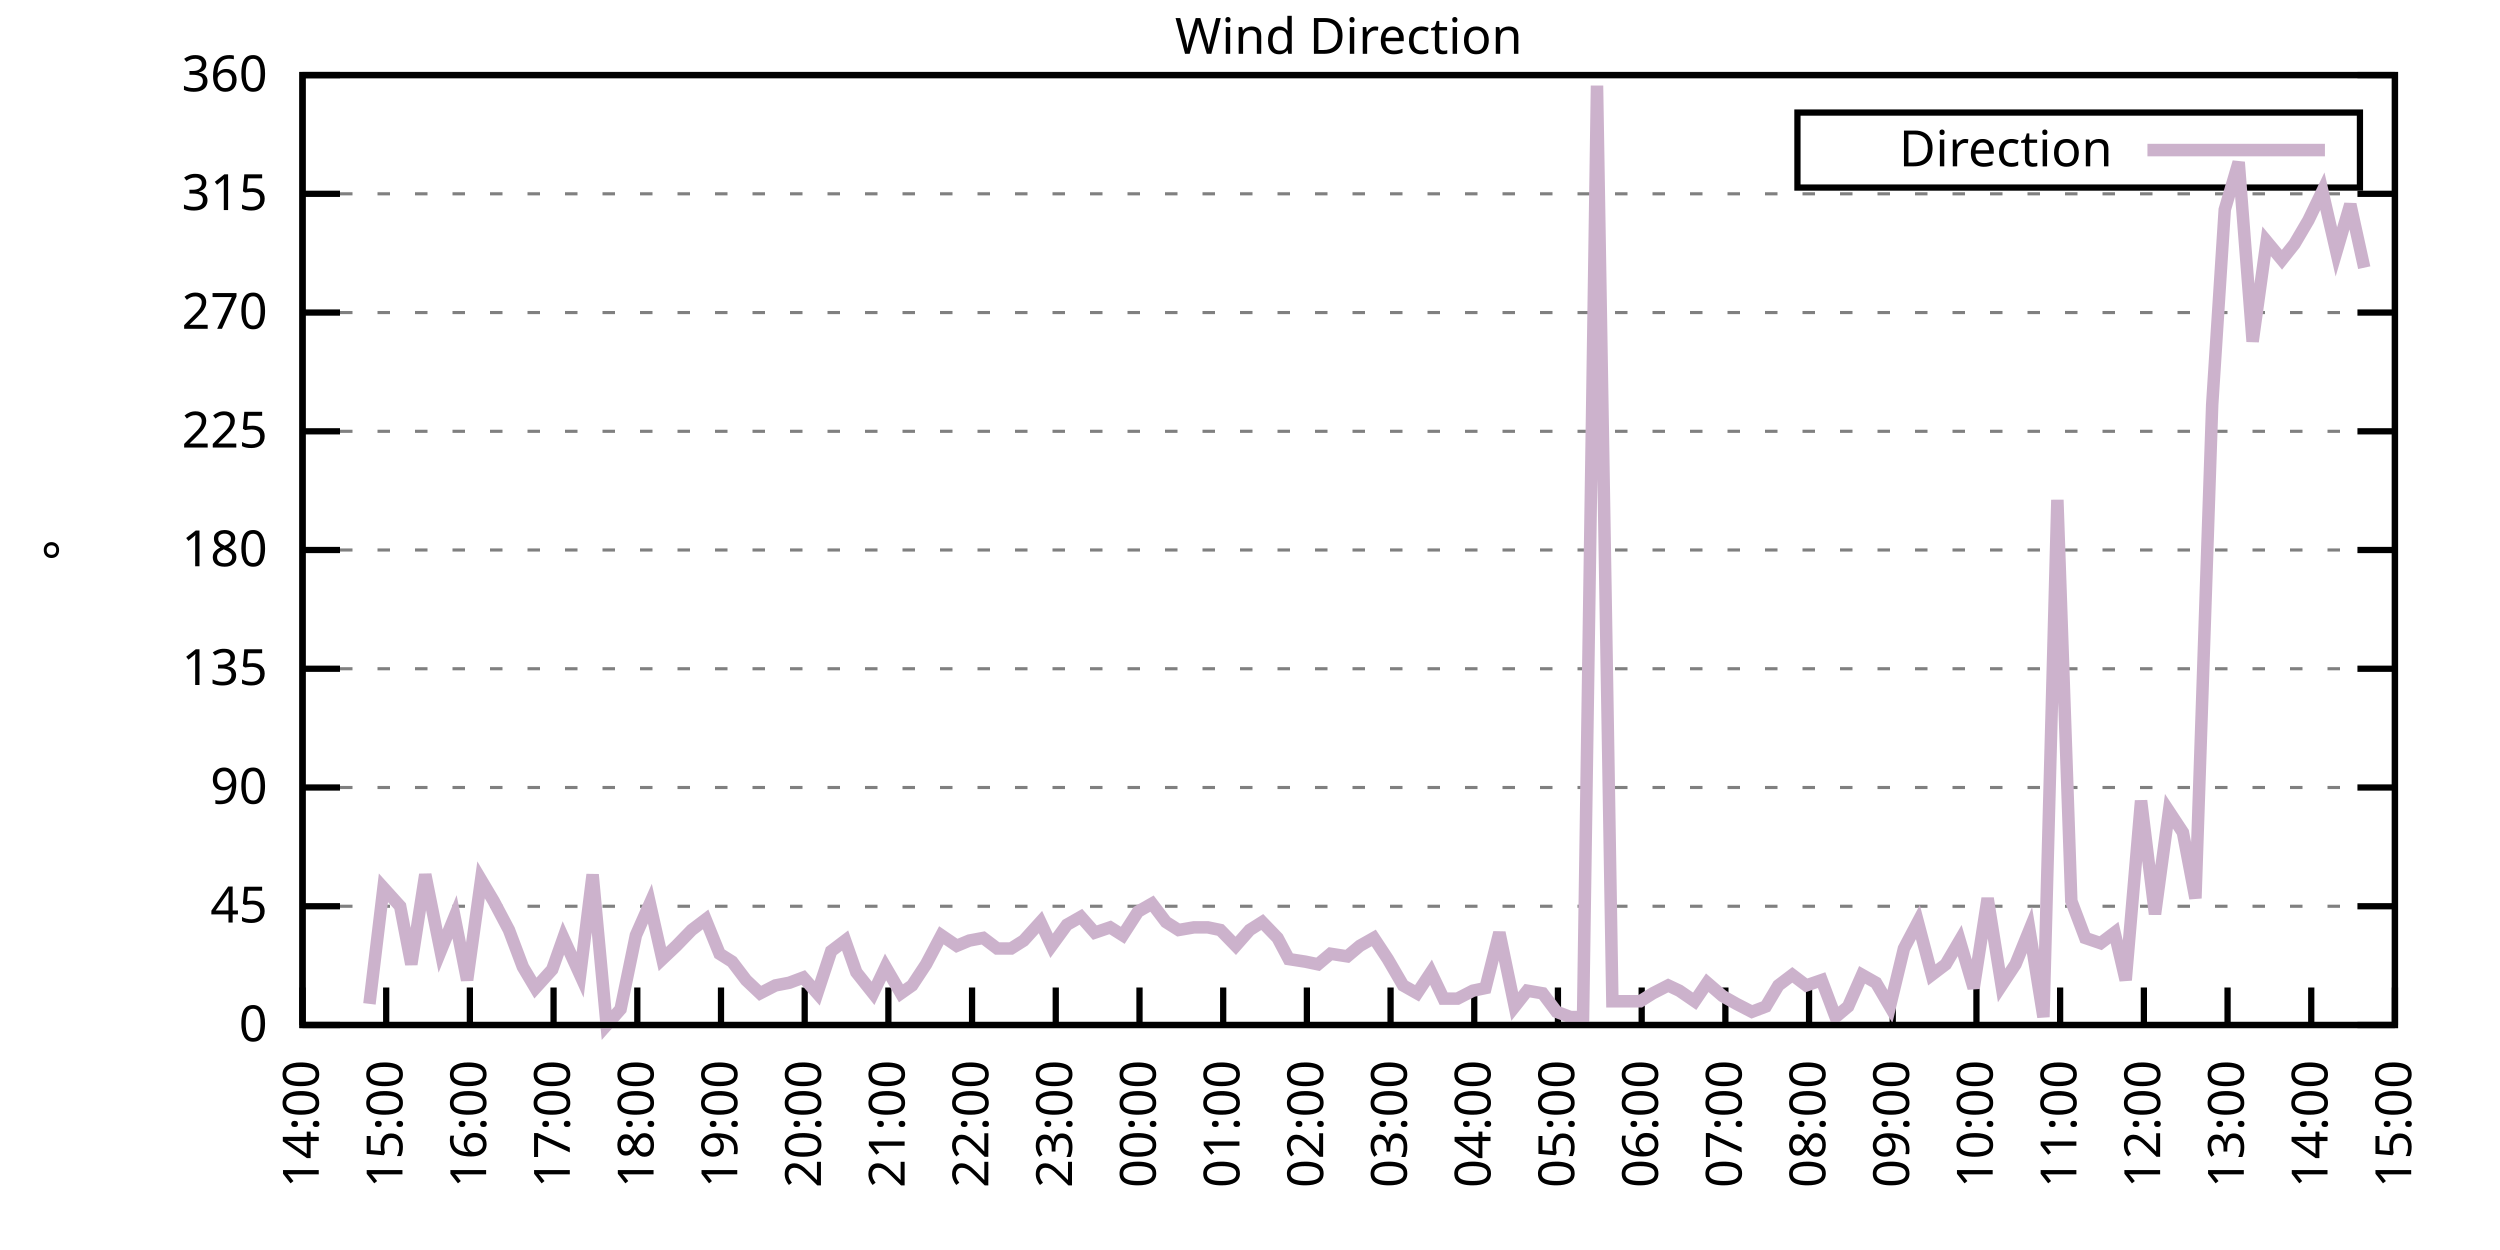
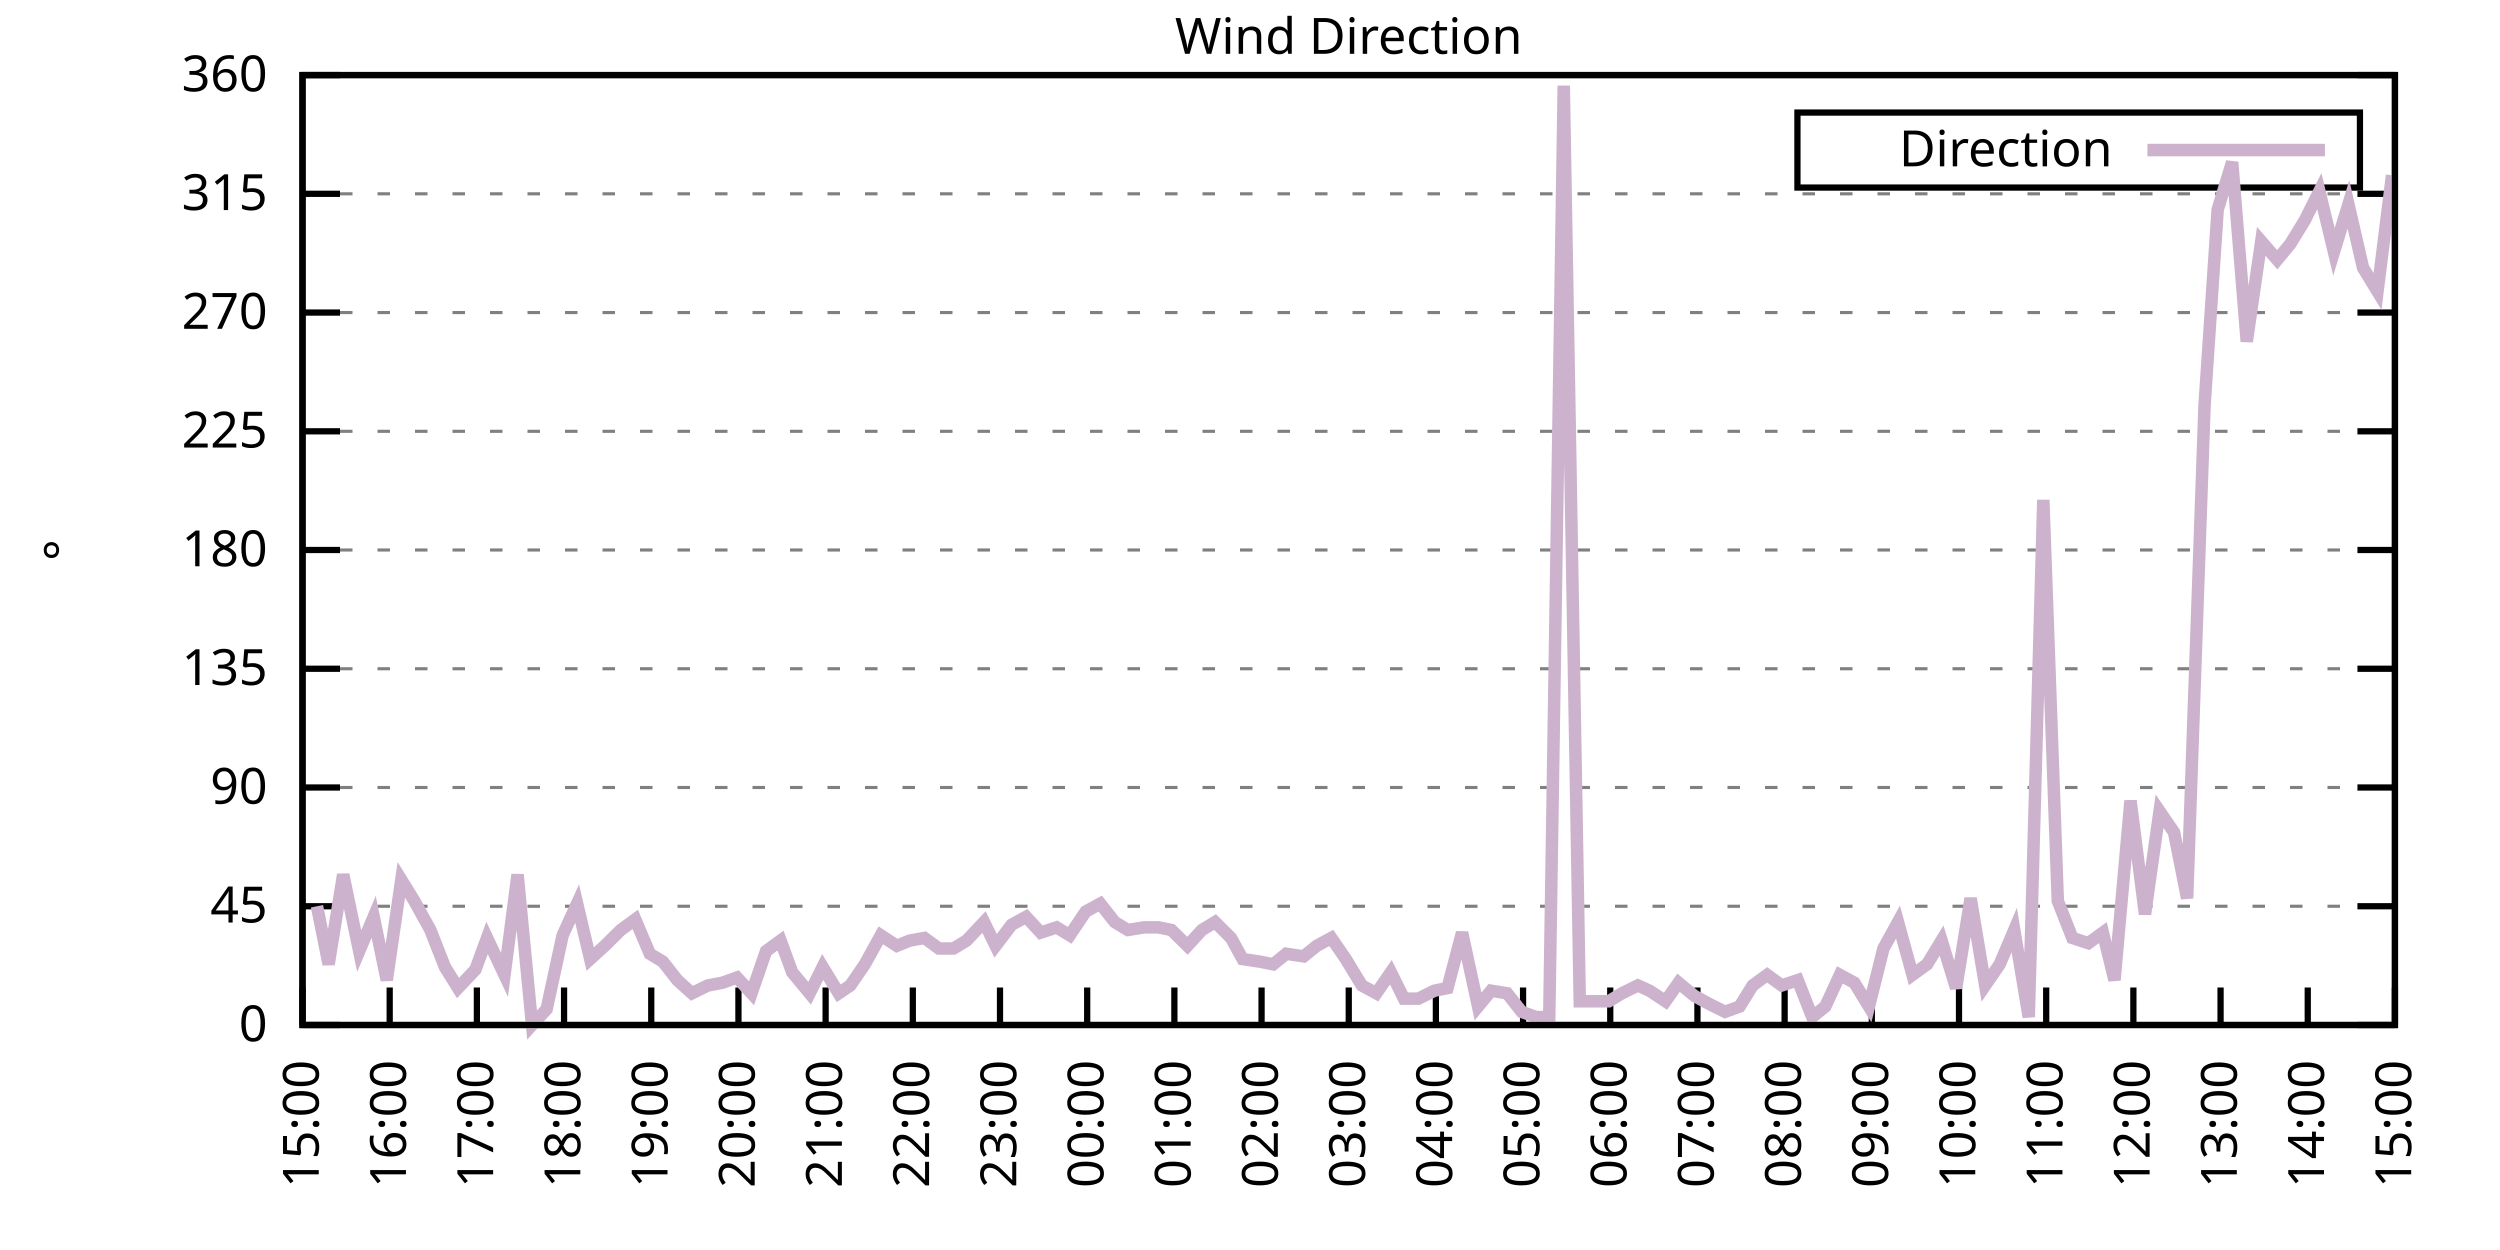
<svg xmlns="http://www.w3.org/2000/svg" xmlns:xlink="http://www.w3.org/1999/xlink" width="400" height="200" viewBox="0 0 400 200">
  <g id="gnuplot_canvas">
    <rect x="0" y="0" width="400" height="200" fill="none" />
    <defs>
      <circle id="gpDot" r="0.5" stroke-width="0.5" stroke="currentColor" />
      <path id="gpPt0" stroke-width="0.333" stroke="currentColor" d="M-1,0 h2 M0,-1 v2" />
      <path id="gpPt1" stroke-width="0.333" stroke="currentColor" d="M-1,-1 L1,1 M1,-1 L-1,1" />
      <path id="gpPt2" stroke-width="0.333" stroke="currentColor" d="M-1,0 L1,0 M0,-1 L0,1 M-1,-1 L1,1 M-1,1 L1,-1" />
      <rect id="gpPt3" stroke-width="0.333" stroke="currentColor" x="-1" y="-1" width="2" height="2" />
      <rect id="gpPt4" stroke-width="0.333" stroke="currentColor" fill="currentColor" x="-1" y="-1" width="2" height="2" />
      <circle id="gpPt5" stroke-width="0.333" stroke="currentColor" cx="0" cy="0" r="1" />
      <use xlink:href="#gpPt5" id="gpPt6" fill="currentColor" stroke="none" />
      <path id="gpPt7" stroke-width="0.333" stroke="currentColor" d="M0,-1.33 L-1.33,0.67 L1.33,0.67 z" />
      <use xlink:href="#gpPt7" id="gpPt8" fill="currentColor" stroke="none" />
      <use xlink:href="#gpPt7" id="gpPt9" stroke="currentColor" transform="rotate(180)" />
      <use xlink:href="#gpPt9" id="gpPt10" fill="currentColor" stroke="none" />
      <use xlink:href="#gpPt3" id="gpPt11" stroke="currentColor" transform="rotate(45)" />
      <use xlink:href="#gpPt11" id="gpPt12" fill="currentColor" stroke="none" />
      <path id="gpPt13" stroke-width="0.333" stroke="currentColor" d="M0,1.330 L1.265,0.411 L0.782,-1.067 L-0.782,-1.076 L-1.265,0.411 z" />
      <use xlink:href="#gpPt13" id="gpPt14" fill="currentColor" stroke="none" />
      <filter id="textbox" filterUnits="objectBoundingBox" x="0" y="0" height="1" width="1">
        <feFlood flood-color="white" flood-opacity="1" result="bgnd" />
        <feComposite in="SourceGraphic" in2="bgnd" operator="atop" />
      </filter>
      <filter id="greybox" filterUnits="objectBoundingBox" x="0" y="0" height="1" width="1">
        <feFlood flood-color="lightgrey" flood-opacity="1" result="grey" />
        <feComposite in="SourceGraphic" in2="grey" operator="atop" />
      </filter>
    </defs>
    <g fill="none" color="white" stroke="currentColor" stroke-width="1.00" stroke-linecap="butt" stroke-linejoin="miter">
</g>
    <g fill="none" color="black" stroke="currentColor" stroke-width="1.00" stroke-linecap="butt" stroke-linejoin="miter">
      <g stroke="none" shape-rendering="crispEdges">
        <polygon fill="rgb(255, 255, 255)" points="48.40,164.00 383.18,164.00 383.18,12.02 48.40,12.02 " />
      </g>
    </g>
    <g fill="none" color="black" stroke="currentColor" stroke-width="1.00" stroke-linecap="butt" stroke-linejoin="miter">
</g>
    <g fill="none" color="black" stroke="black" stroke-width="0.50" stroke-linecap="butt" stroke-linejoin="miter">
</g>
    <g fill="none" color="gray" stroke="currentColor" stroke-width="0.50" stroke-linecap="butt" stroke-linejoin="miter">
      <path stroke="gray" stroke-dasharray="2,4" class="gridline" d="M48.40,164.00 L383.19,164.00  " />
    </g>
    <g fill="none" color="gray" stroke="gray" stroke-width="1.00" stroke-linecap="butt" stroke-linejoin="miter">
</g>
    <g fill="none" color="black" stroke="currentColor" stroke-width="1.00" stroke-linecap="butt" stroke-linejoin="miter">
      <path stroke="black" d="M48.40,164.00 L54.40,164.00 M383.19,164.00 L377.19,164.00  " />
      <g transform="translate(42.80,166.60)" stroke="none" fill="black" font-family="Sans" font-size="8.00" text-anchor="end">
        <text>
          <tspan font-family="Sans"> 0</tspan>
        </text>
      </g>
    </g>
    <g fill="none" color="black" stroke="currentColor" stroke-width="1.00" stroke-linecap="butt" stroke-linejoin="miter">
</g>
    <g fill="none" color="black" stroke="black" stroke-width="0.50" stroke-linecap="butt" stroke-linejoin="miter">
</g>
    <g fill="none" color="gray" stroke="currentColor" stroke-width="0.50" stroke-linecap="butt" stroke-linejoin="miter">
      <path stroke="gray" stroke-dasharray="2,4" class="gridline" d="M48.40,145.00 L383.19,145.00  " />
    </g>
    <g fill="none" color="gray" stroke="gray" stroke-width="1.00" stroke-linecap="butt" stroke-linejoin="miter">
</g>
    <g fill="none" color="black" stroke="currentColor" stroke-width="1.00" stroke-linecap="butt" stroke-linejoin="miter">
      <path stroke="black" d="M48.40,145.00 L54.40,145.00 M383.19,145.00 L377.19,145.00  " />
      <g transform="translate(42.80,147.60)" stroke="none" fill="black" font-family="Sans" font-size="8.00" text-anchor="end">
        <text>
          <tspan font-family="Sans"> 45</tspan>
        </text>
      </g>
    </g>
    <g fill="none" color="black" stroke="currentColor" stroke-width="1.00" stroke-linecap="butt" stroke-linejoin="miter">
</g>
    <g fill="none" color="black" stroke="black" stroke-width="0.50" stroke-linecap="butt" stroke-linejoin="miter">
</g>
    <g fill="none" color="gray" stroke="currentColor" stroke-width="0.50" stroke-linecap="butt" stroke-linejoin="miter">
      <path stroke="gray" stroke-dasharray="2,4" class="gridline" d="M48.40,126.00 L383.19,126.00  " />
    </g>
    <g fill="none" color="gray" stroke="gray" stroke-width="1.00" stroke-linecap="butt" stroke-linejoin="miter">
</g>
    <g fill="none" color="black" stroke="currentColor" stroke-width="1.00" stroke-linecap="butt" stroke-linejoin="miter">
      <path stroke="black" d="M48.40,126.00 L54.40,126.00 M383.19,126.00 L377.19,126.00  " />
      <g transform="translate(42.80,128.60)" stroke="none" fill="black" font-family="Sans" font-size="8.00" text-anchor="end">
        <text>
          <tspan font-family="Sans"> 90</tspan>
        </text>
      </g>
    </g>
    <g fill="none" color="black" stroke="currentColor" stroke-width="1.00" stroke-linecap="butt" stroke-linejoin="miter">
</g>
    <g fill="none" color="black" stroke="black" stroke-width="0.50" stroke-linecap="butt" stroke-linejoin="miter">
</g>
    <g fill="none" color="gray" stroke="currentColor" stroke-width="0.50" stroke-linecap="butt" stroke-linejoin="miter">
      <path stroke="gray" stroke-dasharray="2,4" class="gridline" d="M48.40,107.00 L383.19,107.00  " />
    </g>
    <g fill="none" color="gray" stroke="gray" stroke-width="1.00" stroke-linecap="butt" stroke-linejoin="miter">
</g>
    <g fill="none" color="black" stroke="currentColor" stroke-width="1.00" stroke-linecap="butt" stroke-linejoin="miter">
      <path stroke="black" d="M48.40,107.00 L54.40,107.00 M383.19,107.00 L377.19,107.00  " />
      <g transform="translate(42.80,109.60)" stroke="none" fill="black" font-family="Sans" font-size="8.00" text-anchor="end">
        <text>
          <tspan font-family="Sans"> 135</tspan>
        </text>
      </g>
    </g>
    <g fill="none" color="black" stroke="currentColor" stroke-width="1.00" stroke-linecap="butt" stroke-linejoin="miter">
</g>
    <g fill="none" color="black" stroke="black" stroke-width="0.50" stroke-linecap="butt" stroke-linejoin="miter">
</g>
    <g fill="none" color="gray" stroke="currentColor" stroke-width="0.50" stroke-linecap="butt" stroke-linejoin="miter">
      <path stroke="gray" stroke-dasharray="2,4" class="gridline" d="M48.40,88.00 L383.19,88.00  " />
    </g>
    <g fill="none" color="gray" stroke="gray" stroke-width="1.00" stroke-linecap="butt" stroke-linejoin="miter">
</g>
    <g fill="none" color="black" stroke="currentColor" stroke-width="1.00" stroke-linecap="butt" stroke-linejoin="miter">
      <path stroke="black" d="M48.40,88.00 L54.40,88.00 M383.19,88.00 L377.19,88.00  " />
      <g transform="translate(42.80,90.60)" stroke="none" fill="black" font-family="Sans" font-size="8.00" text-anchor="end">
        <text>
          <tspan font-family="Sans"> 180</tspan>
        </text>
      </g>
    </g>
    <g fill="none" color="black" stroke="currentColor" stroke-width="1.00" stroke-linecap="butt" stroke-linejoin="miter">
</g>
    <g fill="none" color="black" stroke="black" stroke-width="0.50" stroke-linecap="butt" stroke-linejoin="miter">
</g>
    <g fill="none" color="gray" stroke="currentColor" stroke-width="0.50" stroke-linecap="butt" stroke-linejoin="miter">
      <path stroke="gray" stroke-dasharray="2,4" class="gridline" d="M48.40,69.01 L383.19,69.01  " />
    </g>
    <g fill="none" color="gray" stroke="gray" stroke-width="1.00" stroke-linecap="butt" stroke-linejoin="miter">
</g>
    <g fill="none" color="black" stroke="currentColor" stroke-width="1.00" stroke-linecap="butt" stroke-linejoin="miter">
      <path stroke="black" d="M48.40,69.01 L54.40,69.01 M383.19,69.01 L377.19,69.01  " />
      <g transform="translate(42.80,71.61)" stroke="none" fill="black" font-family="Sans" font-size="8.00" text-anchor="end">
        <text>
          <tspan font-family="Sans"> 225</tspan>
        </text>
      </g>
    </g>
    <g fill="none" color="black" stroke="currentColor" stroke-width="1.00" stroke-linecap="butt" stroke-linejoin="miter">
</g>
    <g fill="none" color="black" stroke="black" stroke-width="0.50" stroke-linecap="butt" stroke-linejoin="miter">
</g>
    <g fill="none" color="gray" stroke="currentColor" stroke-width="0.50" stroke-linecap="butt" stroke-linejoin="miter">
      <path stroke="gray" stroke-dasharray="2,4" class="gridline" d="M48.40,50.01 L383.19,50.01  " />
    </g>
    <g fill="none" color="gray" stroke="gray" stroke-width="1.00" stroke-linecap="butt" stroke-linejoin="miter">
</g>
    <g fill="none" color="black" stroke="currentColor" stroke-width="1.00" stroke-linecap="butt" stroke-linejoin="miter">
      <path stroke="black" d="M48.40,50.01 L54.40,50.01 M383.19,50.01 L377.19,50.01  " />
      <g transform="translate(42.80,52.61)" stroke="none" fill="black" font-family="Sans" font-size="8.00" text-anchor="end">
        <text>
          <tspan font-family="Sans"> 270</tspan>
        </text>
      </g>
    </g>
    <g fill="none" color="black" stroke="currentColor" stroke-width="1.00" stroke-linecap="butt" stroke-linejoin="miter">
</g>
    <g fill="none" color="black" stroke="black" stroke-width="0.50" stroke-linecap="butt" stroke-linejoin="miter">
</g>
    <g fill="none" color="gray" stroke="currentColor" stroke-width="0.50" stroke-linecap="butt" stroke-linejoin="miter">
      <path stroke="gray" stroke-dasharray="2,4" class="gridline" d="M48.40,31.01 L383.19,31.01  " />
    </g>
    <g fill="none" color="gray" stroke="gray" stroke-width="1.00" stroke-linecap="butt" stroke-linejoin="miter">
</g>
    <g fill="none" color="black" stroke="currentColor" stroke-width="1.00" stroke-linecap="butt" stroke-linejoin="miter">
      <path stroke="black" d="M48.40,31.01 L54.40,31.01 M383.19,31.01 L377.19,31.01  " />
      <g transform="translate(42.80,33.61)" stroke="none" fill="black" font-family="Sans" font-size="8.00" text-anchor="end">
        <text>
          <tspan font-family="Sans"> 315</tspan>
        </text>
      </g>
    </g>
    <g fill="none" color="black" stroke="currentColor" stroke-width="1.00" stroke-linecap="butt" stroke-linejoin="miter">
</g>
    <g fill="none" color="black" stroke="black" stroke-width="0.50" stroke-linecap="butt" stroke-linejoin="miter">
</g>
    <g fill="none" color="gray" stroke="currentColor" stroke-width="0.50" stroke-linecap="butt" stroke-linejoin="miter">
      <path stroke="gray" stroke-dasharray="2,4" class="gridline" d="M48.40,12.01 L383.19,12.01  " />
    </g>
    <g fill="none" color="gray" stroke="gray" stroke-width="1.00" stroke-linecap="butt" stroke-linejoin="miter">
</g>
    <g fill="none" color="black" stroke="currentColor" stroke-width="1.00" stroke-linecap="butt" stroke-linejoin="miter">
      <path stroke="black" d="M48.40,12.01 L54.40,12.01 M383.19,12.01 L377.19,12.01  " />
      <g transform="translate(42.80,14.61)" stroke="none" fill="black" font-family="Sans" font-size="8.00" text-anchor="end">
        <text>
          <tspan font-family="Sans"> 360</tspan>
        </text>
      </g>
    </g>
    <g fill="none" color="black" stroke="currentColor" stroke-width="1.00" stroke-linecap="butt" stroke-linejoin="miter">
      <path stroke="black" d="M48.40,164.00 L48.40,158.00  " />
      <g transform="translate(51.00,169.60) rotate(270.00)" stroke="none" fill="black" font-family="Sans" font-size="8.00" text-anchor="end">
        <text>
-           <tspan font-family="Sans">14:00</tspan>
-         </text>
-       </g>
-     </g>
-     <g fill="none" color="black" stroke="currentColor" stroke-width="1.00" stroke-linecap="butt" stroke-linejoin="miter">
-       <path stroke="black" d="M61.79,164.00 L61.79,158.00  " />
-       <g transform="translate(64.39,169.60) rotate(270.00)" stroke="none" fill="black" font-family="Sans" font-size="8.00" text-anchor="end">
-         <text>
          <tspan font-family="Sans">15:00</tspan>
        </text>
      </g>
    </g>
    <g fill="none" color="black" stroke="currentColor" stroke-width="1.00" stroke-linecap="butt" stroke-linejoin="miter">
-       <path stroke="black" d="M75.18,164.00 L75.18,158.00  " />
-       <g transform="translate(77.78,169.60) rotate(270.00)" stroke="none" fill="black" font-family="Sans" font-size="8.00" text-anchor="end">
+       <path stroke="black" d="M62.35,164.00 L62.35,158.00  " />
+       <g transform="translate(64.95,169.60) rotate(270.00)" stroke="none" fill="black" font-family="Sans" font-size="8.00" text-anchor="end">
        <text>
          <tspan font-family="Sans">16:00</tspan>
        </text>
      </g>
    </g>
    <g fill="none" color="black" stroke="currentColor" stroke-width="1.00" stroke-linecap="butt" stroke-linejoin="miter">
-       <path stroke="black" d="M88.57,164.00 L88.57,158.00  " />
-       <g transform="translate(91.17,169.60) rotate(270.00)" stroke="none" fill="black" font-family="Sans" font-size="8.00" text-anchor="end">
+       <path stroke="black" d="M76.30,164.00 L76.30,158.00  " />
+       <g transform="translate(78.90,169.60) rotate(270.00)" stroke="none" fill="black" font-family="Sans" font-size="8.00" text-anchor="end">
        <text>
          <tspan font-family="Sans">17:00</tspan>
        </text>
      </g>
    </g>
    <g fill="none" color="black" stroke="currentColor" stroke-width="1.00" stroke-linecap="butt" stroke-linejoin="miter">
-       <path stroke="black" d="M101.97,164.00 L101.97,158.00  " />
-       <g transform="translate(104.57,169.60) rotate(270.00)" stroke="none" fill="black" font-family="Sans" font-size="8.00" text-anchor="end">
+       <path stroke="black" d="M90.25,164.00 L90.25,158.00  " />
+       <g transform="translate(92.85,169.60) rotate(270.00)" stroke="none" fill="black" font-family="Sans" font-size="8.00" text-anchor="end">
        <text>
          <tspan font-family="Sans">18:00</tspan>
        </text>
      </g>
    </g>
    <g fill="none" color="black" stroke="currentColor" stroke-width="1.00" stroke-linecap="butt" stroke-linejoin="miter">
-       <path stroke="black" d="M115.36,164.00 L115.36,158.00  " />
-       <g transform="translate(117.96,169.60) rotate(270.00)" stroke="none" fill="black" font-family="Sans" font-size="8.00" text-anchor="end">
+       <path stroke="black" d="M104.20,164.00 L104.20,158.00  " />
+       <g transform="translate(106.80,169.60) rotate(270.00)" stroke="none" fill="black" font-family="Sans" font-size="8.00" text-anchor="end">
        <text>
          <tspan font-family="Sans">19:00</tspan>
        </text>
      </g>
    </g>
    <g fill="none" color="black" stroke="currentColor" stroke-width="1.00" stroke-linecap="butt" stroke-linejoin="miter">
-       <path stroke="black" d="M128.75,164.00 L128.75,158.00  " />
-       <g transform="translate(131.35,169.60) rotate(270.00)" stroke="none" fill="black" font-family="Sans" font-size="8.00" text-anchor="end">
+       <path stroke="black" d="M118.15,164.00 L118.15,158.00  " />
+       <g transform="translate(120.75,169.60) rotate(270.00)" stroke="none" fill="black" font-family="Sans" font-size="8.00" text-anchor="end">
        <text>
          <tspan font-family="Sans">20:00</tspan>
        </text>
      </g>
    </g>
    <g fill="none" color="black" stroke="currentColor" stroke-width="1.00" stroke-linecap="butt" stroke-linejoin="miter">
-       <path stroke="black" d="M142.14,164.00 L142.14,158.00  " />
-       <g transform="translate(144.74,169.60) rotate(270.00)" stroke="none" fill="black" font-family="Sans" font-size="8.00" text-anchor="end">
+       <path stroke="black" d="M132.10,164.00 L132.10,158.00  " />
+       <g transform="translate(134.70,169.60) rotate(270.00)" stroke="none" fill="black" font-family="Sans" font-size="8.00" text-anchor="end">
        <text>
          <tspan font-family="Sans">21:00</tspan>
        </text>
      </g>
    </g>
    <g fill="none" color="black" stroke="currentColor" stroke-width="1.00" stroke-linecap="butt" stroke-linejoin="miter">
-       <path stroke="black" d="M155.53,164.00 L155.53,158.00  " />
-       <g transform="translate(158.13,169.60) rotate(270.00)" stroke="none" fill="black" font-family="Sans" font-size="8.00" text-anchor="end">
+       <path stroke="black" d="M146.05,164.00 L146.05,158.00  " />
+       <g transform="translate(148.65,169.60) rotate(270.00)" stroke="none" fill="black" font-family="Sans" font-size="8.00" text-anchor="end">
        <text>
          <tspan font-family="Sans">22:00</tspan>
        </text>
      </g>
    </g>
    <g fill="none" color="black" stroke="currentColor" stroke-width="1.00" stroke-linecap="butt" stroke-linejoin="miter">
-       <path stroke="black" d="M168.92,164.00 L168.92,158.00  " />
-       <g transform="translate(171.52,169.60) rotate(270.00)" stroke="none" fill="black" font-family="Sans" font-size="8.00" text-anchor="end">
+       <path stroke="black" d="M160.00,164.00 L160.00,158.00  " />
+       <g transform="translate(162.60,169.60) rotate(270.00)" stroke="none" fill="black" font-family="Sans" font-size="8.00" text-anchor="end">
        <text>
          <tspan font-family="Sans">23:00</tspan>
        </text>
      </g>
    </g>
    <g fill="none" color="black" stroke="currentColor" stroke-width="1.00" stroke-linecap="butt" stroke-linejoin="miter">
-       <path stroke="black" d="M182.32,164.00 L182.32,158.00  " />
-       <g transform="translate(184.92,169.60) rotate(270.00)" stroke="none" fill="black" font-family="Sans" font-size="8.00" text-anchor="end">
+       <path stroke="black" d="M173.95,164.00 L173.95,158.00  " />
+       <g transform="translate(176.55,169.60) rotate(270.00)" stroke="none" fill="black" font-family="Sans" font-size="8.00" text-anchor="end">
        <text>
          <tspan font-family="Sans">00:00</tspan>
        </text>
      </g>
    </g>
    <g fill="none" color="black" stroke="currentColor" stroke-width="1.00" stroke-linecap="butt" stroke-linejoin="miter">
-       <path stroke="black" d="M195.71,164.00 L195.71,158.00  " />
-       <g transform="translate(198.31,169.60) rotate(270.00)" stroke="none" fill="black" font-family="Sans" font-size="8.00" text-anchor="end">
+       <path stroke="black" d="M187.90,164.00 L187.90,158.00  " />
+       <g transform="translate(190.50,169.60) rotate(270.00)" stroke="none" fill="black" font-family="Sans" font-size="8.00" text-anchor="end">
        <text>
          <tspan font-family="Sans">01:00</tspan>
        </text>
      </g>
    </g>
    <g fill="none" color="black" stroke="currentColor" stroke-width="1.00" stroke-linecap="butt" stroke-linejoin="miter">
-       <path stroke="black" d="M209.10,164.00 L209.10,158.00  " />
-       <g transform="translate(211.70,169.60) rotate(270.00)" stroke="none" fill="black" font-family="Sans" font-size="8.00" text-anchor="end">
+       <path stroke="black" d="M201.85,164.00 L201.85,158.00  " />
+       <g transform="translate(204.45,169.60) rotate(270.00)" stroke="none" fill="black" font-family="Sans" font-size="8.00" text-anchor="end">
        <text>
          <tspan font-family="Sans">02:00</tspan>
        </text>
      </g>
    </g>
    <g fill="none" color="black" stroke="currentColor" stroke-width="1.00" stroke-linecap="butt" stroke-linejoin="miter">
-       <path stroke="black" d="M222.49,164.00 L222.49,158.00  " />
-       <g transform="translate(225.09,169.60) rotate(270.00)" stroke="none" fill="black" font-family="Sans" font-size="8.00" text-anchor="end">
+       <path stroke="black" d="M215.80,164.00 L215.80,158.00  " />
+       <g transform="translate(218.40,169.60) rotate(270.00)" stroke="none" fill="black" font-family="Sans" font-size="8.00" text-anchor="end">
        <text>
          <tspan font-family="Sans">03:00</tspan>
        </text>
      </g>
    </g>
    <g fill="none" color="black" stroke="currentColor" stroke-width="1.00" stroke-linecap="butt" stroke-linejoin="miter">
-       <path stroke="black" d="M235.88,164.00 L235.88,158.00  " />
-       <g transform="translate(238.48,169.60) rotate(270.00)" stroke="none" fill="black" font-family="Sans" font-size="8.00" text-anchor="end">
+       <path stroke="black" d="M229.74,164.00 L229.74,158.00  " />
+       <g transform="translate(232.34,169.60) rotate(270.00)" stroke="none" fill="black" font-family="Sans" font-size="8.00" text-anchor="end">
        <text>
          <tspan font-family="Sans">04:00</tspan>
        </text>
      </g>
    </g>
    <g fill="none" color="black" stroke="currentColor" stroke-width="1.00" stroke-linecap="butt" stroke-linejoin="miter">
-       <path stroke="black" d="M249.27,164.00 L249.27,158.00  " />
-       <g transform="translate(251.87,169.60) rotate(270.00)" stroke="none" fill="black" font-family="Sans" font-size="8.00" text-anchor="end">
+       <path stroke="black" d="M243.69,164.00 L243.69,158.00  " />
+       <g transform="translate(246.29,169.60) rotate(270.00)" stroke="none" fill="black" font-family="Sans" font-size="8.00" text-anchor="end">
        <text>
          <tspan font-family="Sans">05:00</tspan>
        </text>
      </g>
    </g>
    <g fill="none" color="black" stroke="currentColor" stroke-width="1.00" stroke-linecap="butt" stroke-linejoin="miter">
-       <path stroke="black" d="M262.67,164.00 L262.67,158.00  " />
-       <g transform="translate(265.27,169.60) rotate(270.00)" stroke="none" fill="black" font-family="Sans" font-size="8.00" text-anchor="end">
+       <path stroke="black" d="M257.64,164.00 L257.64,158.00  " />
+       <g transform="translate(260.24,169.60) rotate(270.00)" stroke="none" fill="black" font-family="Sans" font-size="8.00" text-anchor="end">
        <text>
          <tspan font-family="Sans">06:00</tspan>
        </text>
      </g>
    </g>
    <g fill="none" color="black" stroke="currentColor" stroke-width="1.00" stroke-linecap="butt" stroke-linejoin="miter">
-       <path stroke="black" d="M276.06,164.00 L276.06,158.00  " />
-       <g transform="translate(278.66,169.60) rotate(270.00)" stroke="none" fill="black" font-family="Sans" font-size="8.00" text-anchor="end">
+       <path stroke="black" d="M271.59,164.00 L271.59,158.00  " />
+       <g transform="translate(274.19,169.60) rotate(270.00)" stroke="none" fill="black" font-family="Sans" font-size="8.00" text-anchor="end">
        <text>
          <tspan font-family="Sans">07:00</tspan>
        </text>
      </g>
    </g>
    <g fill="none" color="black" stroke="currentColor" stroke-width="1.00" stroke-linecap="butt" stroke-linejoin="miter">
-       <path stroke="black" d="M289.45,164.00 L289.45,158.00  " />
-       <g transform="translate(292.05,169.60) rotate(270.00)" stroke="none" fill="black" font-family="Sans" font-size="8.00" text-anchor="end">
+       <path stroke="black" d="M285.54,164.00 L285.54,158.00  " />
+       <g transform="translate(288.14,169.60) rotate(270.00)" stroke="none" fill="black" font-family="Sans" font-size="8.00" text-anchor="end">
        <text>
          <tspan font-family="Sans">08:00</tspan>
        </text>
      </g>
    </g>
    <g fill="none" color="black" stroke="currentColor" stroke-width="1.00" stroke-linecap="butt" stroke-linejoin="miter">
-       <path stroke="black" d="M302.84,164.00 L302.84,158.00  " />
-       <g transform="translate(305.44,169.60) rotate(270.00)" stroke="none" fill="black" font-family="Sans" font-size="8.00" text-anchor="end">
+       <path stroke="black" d="M299.49,164.00 L299.49,158.00  " />
+       <g transform="translate(302.09,169.60) rotate(270.00)" stroke="none" fill="black" font-family="Sans" font-size="8.00" text-anchor="end">
        <text>
          <tspan font-family="Sans">09:00</tspan>
        </text>
      </g>
    </g>
    <g fill="none" color="black" stroke="currentColor" stroke-width="1.00" stroke-linecap="butt" stroke-linejoin="miter">
-       <path stroke="black" d="M316.23,164.00 L316.23,158.00  " />
-       <g transform="translate(318.83,169.60) rotate(270.00)" stroke="none" fill="black" font-family="Sans" font-size="8.00" text-anchor="end">
+       <path stroke="black" d="M313.44,164.00 L313.44,158.00  " />
+       <g transform="translate(316.04,169.60) rotate(270.00)" stroke="none" fill="black" font-family="Sans" font-size="8.00" text-anchor="end">
        <text>
          <tspan font-family="Sans">10:00</tspan>
        </text>
      </g>
    </g>
    <g fill="none" color="black" stroke="currentColor" stroke-width="1.00" stroke-linecap="butt" stroke-linejoin="miter">
-       <path stroke="black" d="M329.62,164.00 L329.62,158.00  " />
-       <g transform="translate(332.22,169.60) rotate(270.00)" stroke="none" fill="black" font-family="Sans" font-size="8.00" text-anchor="end">
+       <path stroke="black" d="M327.39,164.00 L327.39,158.00  " />
+       <g transform="translate(329.99,169.60) rotate(270.00)" stroke="none" fill="black" font-family="Sans" font-size="8.00" text-anchor="end">
        <text>
          <tspan font-family="Sans">11:00</tspan>
        </text>
      </g>
    </g>
    <g fill="none" color="black" stroke="currentColor" stroke-width="1.00" stroke-linecap="butt" stroke-linejoin="miter">
-       <path stroke="black" d="M343.02,164.00 L343.02,158.00  " />
-       <g transform="translate(345.62,169.60) rotate(270.00)" stroke="none" fill="black" font-family="Sans" font-size="8.00" text-anchor="end">
+       <path stroke="black" d="M341.34,164.00 L341.34,158.00  " />
+       <g transform="translate(343.94,169.60) rotate(270.00)" stroke="none" fill="black" font-family="Sans" font-size="8.00" text-anchor="end">
        <text>
          <tspan font-family="Sans">12:00</tspan>
        </text>
      </g>
    </g>
    <g fill="none" color="black" stroke="currentColor" stroke-width="1.00" stroke-linecap="butt" stroke-linejoin="miter">
-       <path stroke="black" d="M356.41,164.00 L356.41,158.00  " />
-       <g transform="translate(359.01,169.60) rotate(270.00)" stroke="none" fill="black" font-family="Sans" font-size="8.00" text-anchor="end">
+       <path stroke="black" d="M355.29,164.00 L355.29,158.00  " />
+       <g transform="translate(357.89,169.60) rotate(270.00)" stroke="none" fill="black" font-family="Sans" font-size="8.00" text-anchor="end">
        <text>
          <tspan font-family="Sans">13:00</tspan>
        </text>
      </g>
    </g>
    <g fill="none" color="black" stroke="currentColor" stroke-width="1.00" stroke-linecap="butt" stroke-linejoin="miter">
-       <path stroke="black" d="M369.80,164.00 L369.80,158.00  " />
-       <g transform="translate(372.40,169.60) rotate(270.00)" stroke="none" fill="black" font-family="Sans" font-size="8.00" text-anchor="end">
+       <path stroke="black" d="M369.24,164.00 L369.24,158.00  " />
+       <g transform="translate(371.84,169.60) rotate(270.00)" stroke="none" fill="black" font-family="Sans" font-size="8.00" text-anchor="end">
        <text>
          <tspan font-family="Sans">14:00</tspan>
        </text>
      </g>
    </g>
    <g fill="none" color="black" stroke="currentColor" stroke-width="1.00" stroke-linecap="butt" stroke-linejoin="miter">
      <path stroke="black" d="M383.19,164.00 L383.19,158.00  " />
      <g transform="translate(385.79,169.60) rotate(270.00)" stroke="none" fill="black" font-family="Sans" font-size="8.00" text-anchor="end">
        <text>
          <tspan font-family="Sans">15:00</tspan>
        </text>
      </g>
    </g>
    <g fill="none" color="black" stroke="currentColor" stroke-width="1.00" stroke-linecap="butt" stroke-linejoin="miter">
</g>
    <g fill="none" color="black" stroke="currentColor" stroke-width="1.00" stroke-linecap="butt" stroke-linejoin="miter">
      <path stroke="black" d="M48.40,12.01 L48.40,164.00 L383.19,164.00 L383.19,12.01 L48.40,12.01 Z  " />
    </g>
    <g fill="none" color="black" stroke="currentColor" stroke-width="1.00" stroke-linecap="butt" stroke-linejoin="miter">
</g>
    <g fill="none" color="black" stroke="currentColor" stroke-width="1.00" stroke-linecap="butt" stroke-linejoin="miter">
      <path stroke="black" d="M287.59,30.01 L287.59,18.01 L377.59,18.01 L377.59,30.01 L287.59,30.01 Z  " />
    </g>
    <g id="Wind_direction_plot_1">
      <g fill="none" color="white" stroke="black" stroke-width="2.00" stroke-linecap="butt" stroke-linejoin="miter">
</g>
      <g fill="none" color="black" stroke="currentColor" stroke-width="2.00" stroke-linecap="butt" stroke-linejoin="miter">
        <g transform="translate(337.99,26.61)" stroke="none" fill="black" font-family="Sans" font-size="8.00" text-anchor="end">
          <text>
            <tspan font-family="Sans">Direction</tspan>
          </text>
        </g>
      </g>
      <g fill="none" color="black" stroke="currentColor" stroke-width="2.00" stroke-linecap="butt" stroke-linejoin="miter">
-         <path stroke="rgb(204, 178, 204)" d="M343.59,24.01 L371.99,24.01 M59.11,160.62 L61.35,142.05 L64.02,145.00 L65.81,154.29 L68.04,139.93 L70.50,152.18   L72.73,146.69 L74.74,156.82 L76.97,140.78 L78.98,144.16 L81.43,148.80 L83.66,154.71 L85.67,158.09 L88.35,155.13   L90.14,150.07 L92.82,155.98 L94.82,139.93 L97.06,164.00 L99.29,161.47 L101.74,149.65 L103.98,144.58 L105.98,153.45   L108.22,151.33 L110.67,148.80 L112.90,147.11 L115.13,152.60 L117.14,153.87 L119.38,156.82 L121.61,158.93 L124.06,157.67   L126.29,157.24 L128.53,156.40 L130.76,158.93 L132.99,152.18 L135.22,150.49 L137.01,155.56 L139.69,158.93 L141.69,154.71   L144.15,158.93 L145.94,157.67 L148.17,154.29 L150.62,149.65 L153.08,151.33 L155.09,150.49 L157.32,150.07 L159.55,151.76   L161.78,151.76 L163.79,150.49 L166.47,147.53 L168.25,151.33 L170.71,147.96 L172.94,146.69 L175.17,149.22 L177.63,148.38   L179.64,149.65 L182.09,145.85 L184.32,144.58 L186.56,147.53 L188.57,148.80 L191.02,148.38 L193.25,148.38 L195.26,148.80   L197.72,151.33 L199.95,148.80 L201.96,147.53 L204.41,150.07 L206.20,153.45 L208.88,153.87 L210.88,154.29 L212.89,152.60   L215.57,153.02 L217.58,151.33 L219.81,150.07 L222.04,153.45 L224.50,157.67 L226.73,158.93 L228.96,155.56 L230.97,159.78   L233.20,159.78 L235.66,158.51 L237.67,158.09 L239.90,149.22 L242.36,161.04 L244.36,158.51 L246.82,158.93 L249.05,161.89   L251.28,162.73 L253.29,162.73 L255.52,13.70 L257.98,160.20 L260.21,160.20 L262.44,160.20 L264.45,158.93 L266.91,157.67   L268.69,158.51 L271.15,160.20 L273.16,157.24 L275.61,159.36 L277.84,160.62 L280.30,161.89 L282.53,161.04 L284.54,157.67   L286.77,155.98 L289.00,157.67 L291.46,156.82 L293.69,162.73 L295.70,161.04 L297.93,155.98 L300.16,157.24 L302.39,161.04   L304.63,151.76 L306.86,147.53 L309.09,155.98 L311.32,154.29 L313.55,150.49 L315.79,158.09 L318.02,143.73 L320.25,157.67   L322.48,154.29 L324.71,148.80 L326.95,162.73 L329.18,79.98 L331.41,144.16 L333.64,150.07 L336.10,150.91 L338.33,149.22   L340.11,156.82 L342.57,128.11 L344.80,146.27 L347.03,129.80 L349.26,133.18 L351.27,143.73 L353.95,64.78 L355.96,33.54   L358.19,25.94 L360.42,54.65 L362.66,38.61 L365.11,41.56 L367.12,39.03 L369.35,35.23 L371.58,30.59 L373.82,40.30   L376.05,32.70 L378.28,42.83  " />
+         <path stroke="rgb(204, 178, 204)" d="M343.59,24.01 L371.99,24.01 M50.72,145.00 L52.58,154.29 L54.91,139.93 L57.47,152.18 L59.79,146.69 L61.88,156.82   L64.21,140.78 L66.30,144.16 L68.86,148.80 L71.18,154.71 L73.28,158.09 L76.07,155.13 L77.93,150.07 L80.72,155.98   L82.81,139.93 L85.13,164.00 L87.46,161.47 L90.02,149.65 L92.34,144.58 L94.43,153.45 L96.76,151.33 L99.32,148.80   L101.64,147.11 L103.97,152.60 L106.06,153.87 L108.38,156.82 L110.71,158.93 L113.27,157.67 L115.59,157.24 L117.92,156.40   L120.24,158.93 L122.57,152.18 L124.89,150.49 L126.75,155.56 L129.54,158.93 L131.63,154.71 L134.19,158.93 L136.05,157.67   L138.37,154.29 L140.93,149.65 L143.49,151.33 L145.58,150.49 L147.91,150.07 L150.23,151.76 L152.56,151.76 L154.65,150.49   L157.44,147.53 L159.30,151.33 L161.86,147.96 L164.18,146.69 L166.51,149.22 L169.06,148.38 L171.16,149.65 L173.71,145.85   L176.04,144.58 L178.36,147.53 L180.46,148.80 L183.01,148.38 L185.34,148.38 L187.43,148.80 L189.99,151.33 L192.31,148.80   L194.41,147.53 L196.96,150.07 L198.82,153.45 L201.61,153.87 L203.71,154.29 L205.80,152.60 L208.59,153.02 L210.68,151.33   L213.01,150.07 L215.33,153.45 L217.89,157.67 L220.21,158.93 L222.54,155.56 L224.63,159.78 L226.95,159.78 L229.51,158.51   L231.60,158.09 L233.93,149.22 L236.49,161.04 L238.58,158.51 L241.14,158.93 L243.46,161.89 L245.79,162.73 L247.88,162.73   L250.20,13.70 L252.76,160.20 L255.09,160.20 L257.41,160.20 L259.50,158.93 L262.06,157.67 L263.92,158.51 L266.48,160.20   L268.57,157.24 L271.13,159.36 L273.45,160.62 L276.01,161.89 L278.34,161.04 L280.43,157.67 L282.75,155.98 L285.08,157.67   L287.64,156.82 L289.96,162.73 L292.05,161.04 L294.38,155.98 L296.70,157.24 L299.03,161.04 L301.35,151.76 L303.68,147.53   L306.00,155.98 L308.33,154.29 L310.65,150.49 L312.98,158.09 L315.30,143.73 L317.63,157.67 L319.95,154.29 L322.28,148.80   L324.60,162.73 L326.93,79.98 L329.25,144.16 L331.58,150.07 L334.13,150.91 L336.46,149.22 L338.32,156.82 L340.88,128.11   L343.20,146.27 L345.53,129.80 L347.85,133.18 L349.94,143.73 L352.73,64.78 L354.83,33.54 L357.15,25.94 L359.48,54.65   L361.80,38.61 L364.36,41.56 L366.45,39.03 L368.78,35.23 L371.10,30.59 L373.43,40.30 L375.75,32.70 L378.08,42.83   L380.40,46.63 L382.73,28.05  " />
      </g>
    </g>
    <g fill="none" color="black" stroke="currentColor" stroke-width="2.00" stroke-linecap="butt" stroke-linejoin="miter">
</g>
    <g fill="none" color="black" stroke="black" stroke-width="1.00" stroke-linecap="butt" stroke-linejoin="miter">
</g>
    <g fill="none" color="black" stroke="currentColor" stroke-width="1.00" stroke-linecap="butt" stroke-linejoin="miter">
      <path stroke="black" d="M48.40,12.01 L48.40,164.00 L383.19,164.00 L383.19,12.01 L48.40,12.01 Z  " />
      <g transform="translate(12.80,88.01) rotate(270.00)" stroke="none" fill="black" font-family="Sans" font-size="8.00" text-anchor="middle">
        <text>
          <tspan font-family="Sans">°</tspan>
        </text>
      </g>
    </g>
    <g fill="none" color="black" stroke="currentColor" stroke-width="1.00" stroke-linecap="butt" stroke-linejoin="miter">
</g>
    <g fill="none" color="black" stroke="currentColor" stroke-width="1.00" stroke-linecap="butt" stroke-linejoin="miter">
      <g transform="translate(215.79,8.61)" stroke="none" fill="black" font-family="Sans" font-size="8.00" text-anchor="middle">
        <text>
          <tspan font-family="Sans">Wind Direction</tspan>
        </text>
      </g>
    </g>
    <g fill="none" color="black" stroke="currentColor" stroke-width="1.00" stroke-linecap="butt" stroke-linejoin="miter">
</g>
  </g>
</svg>
